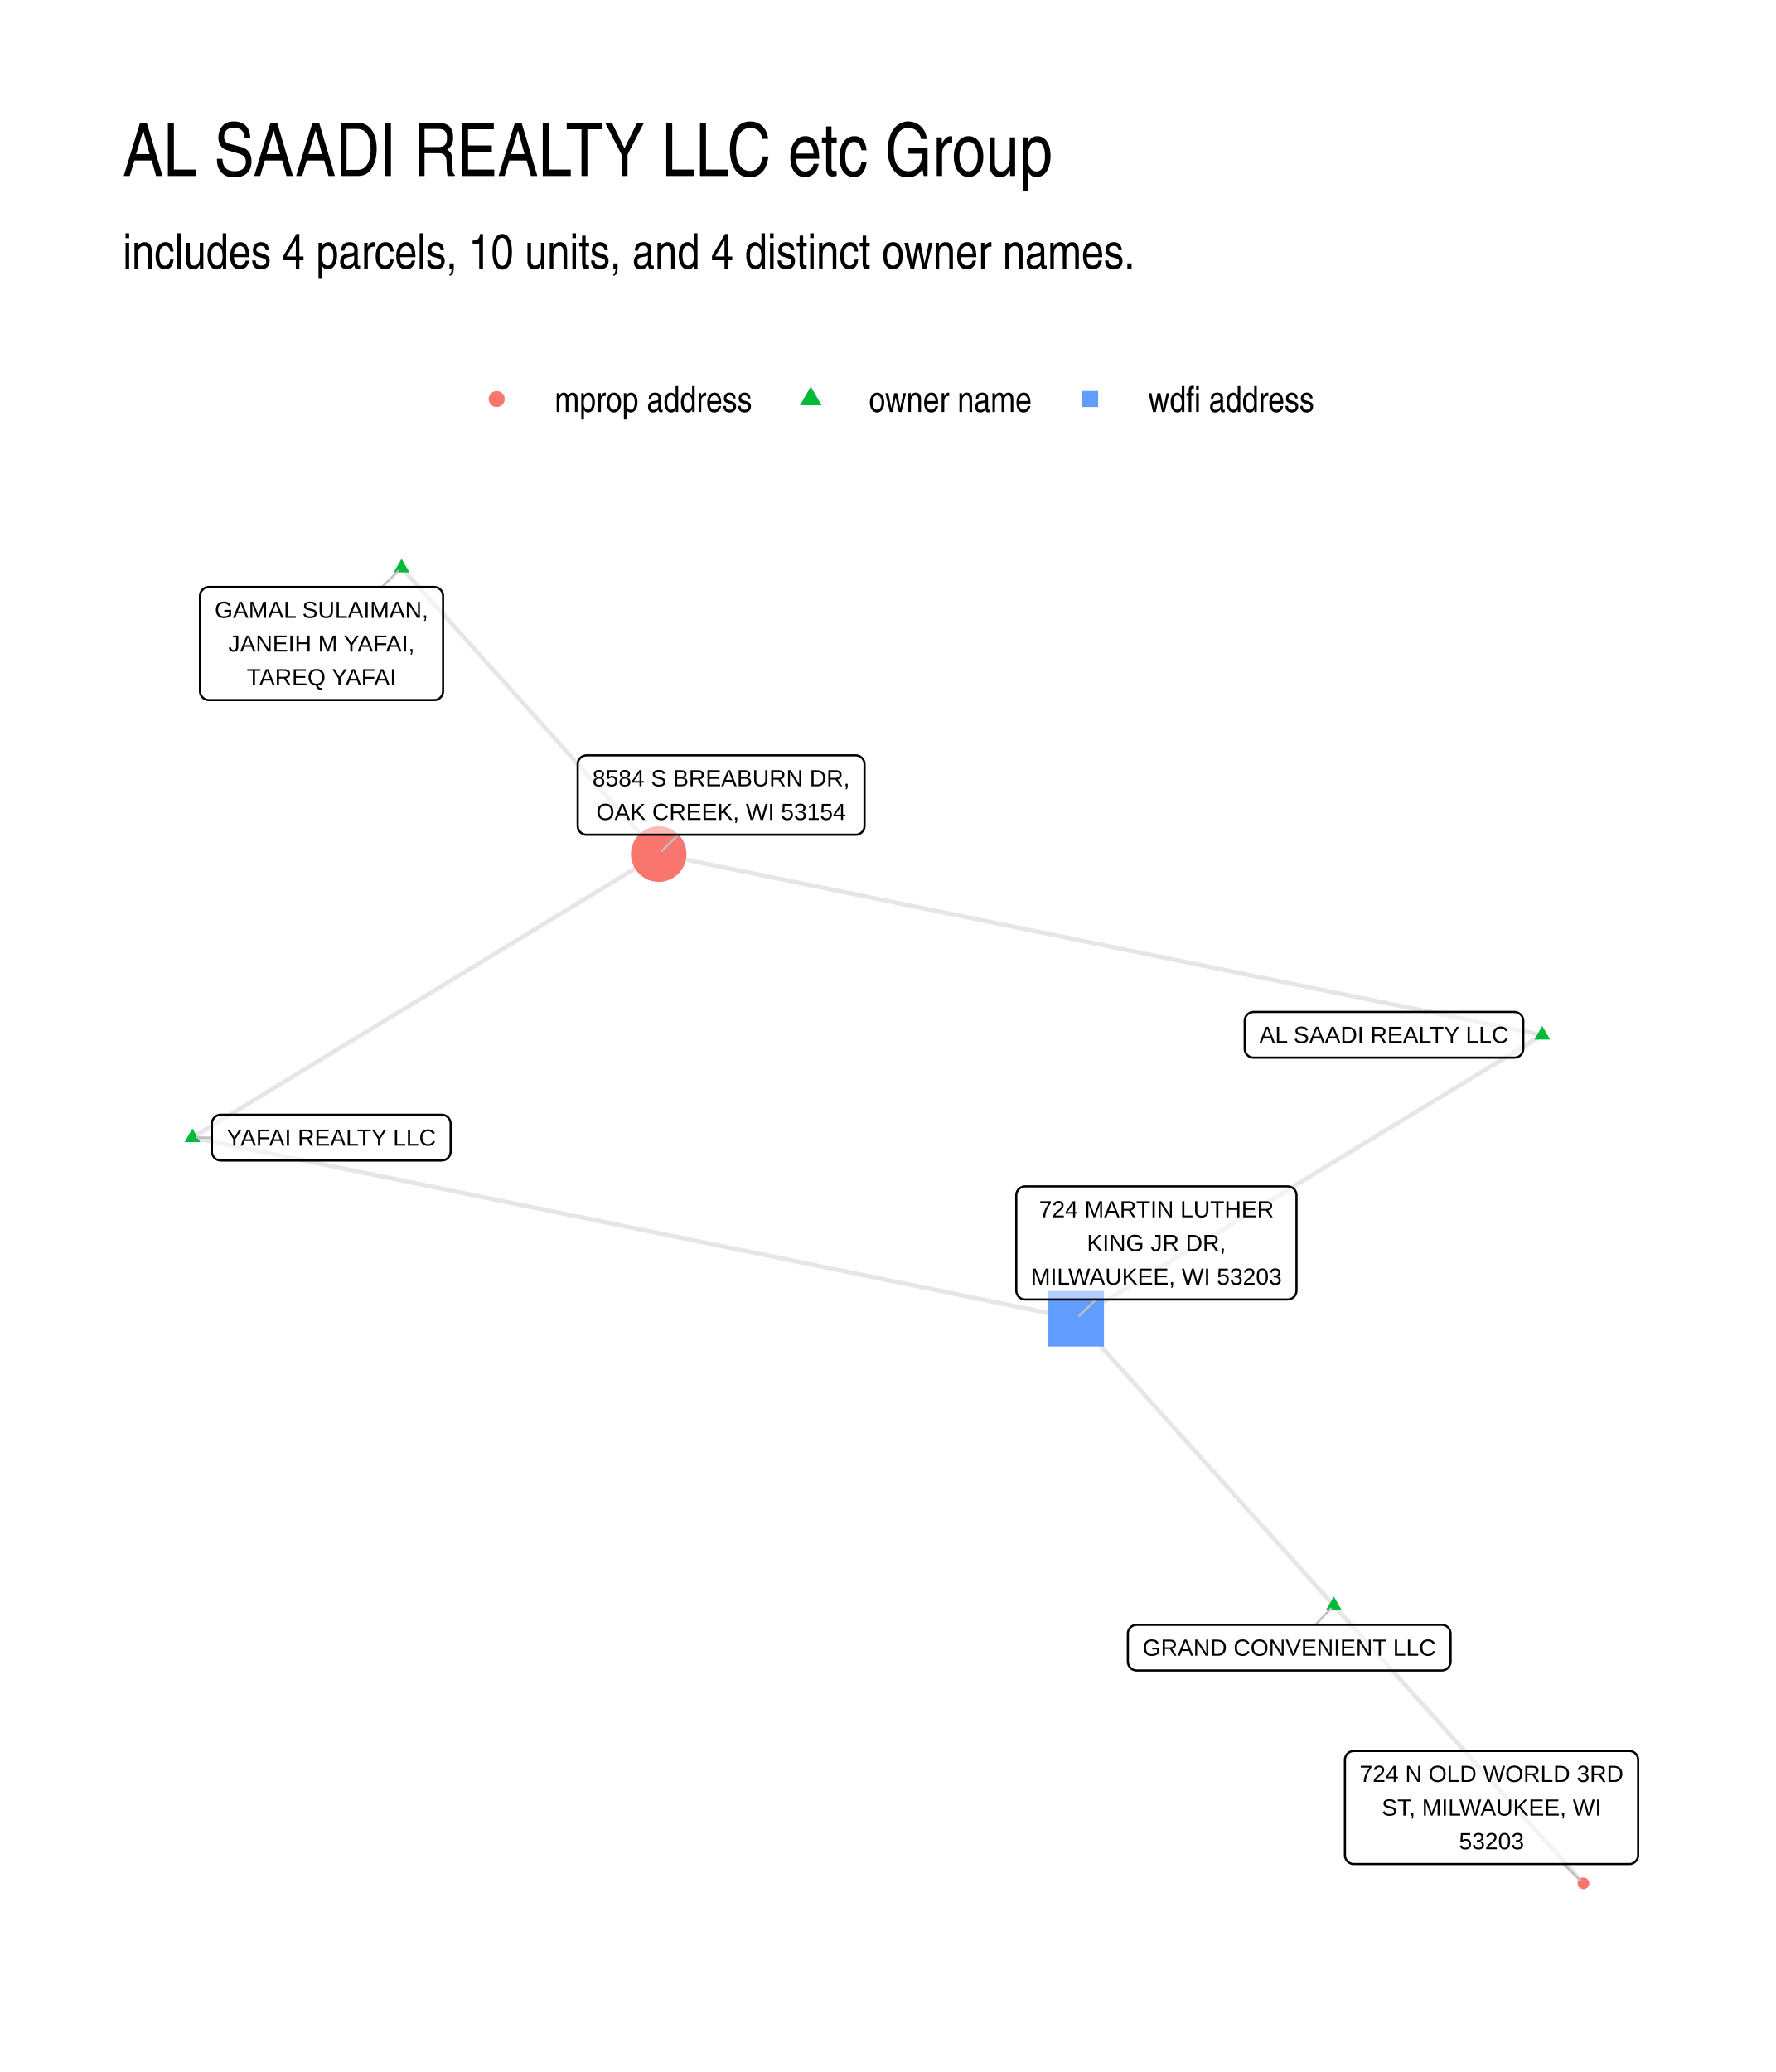
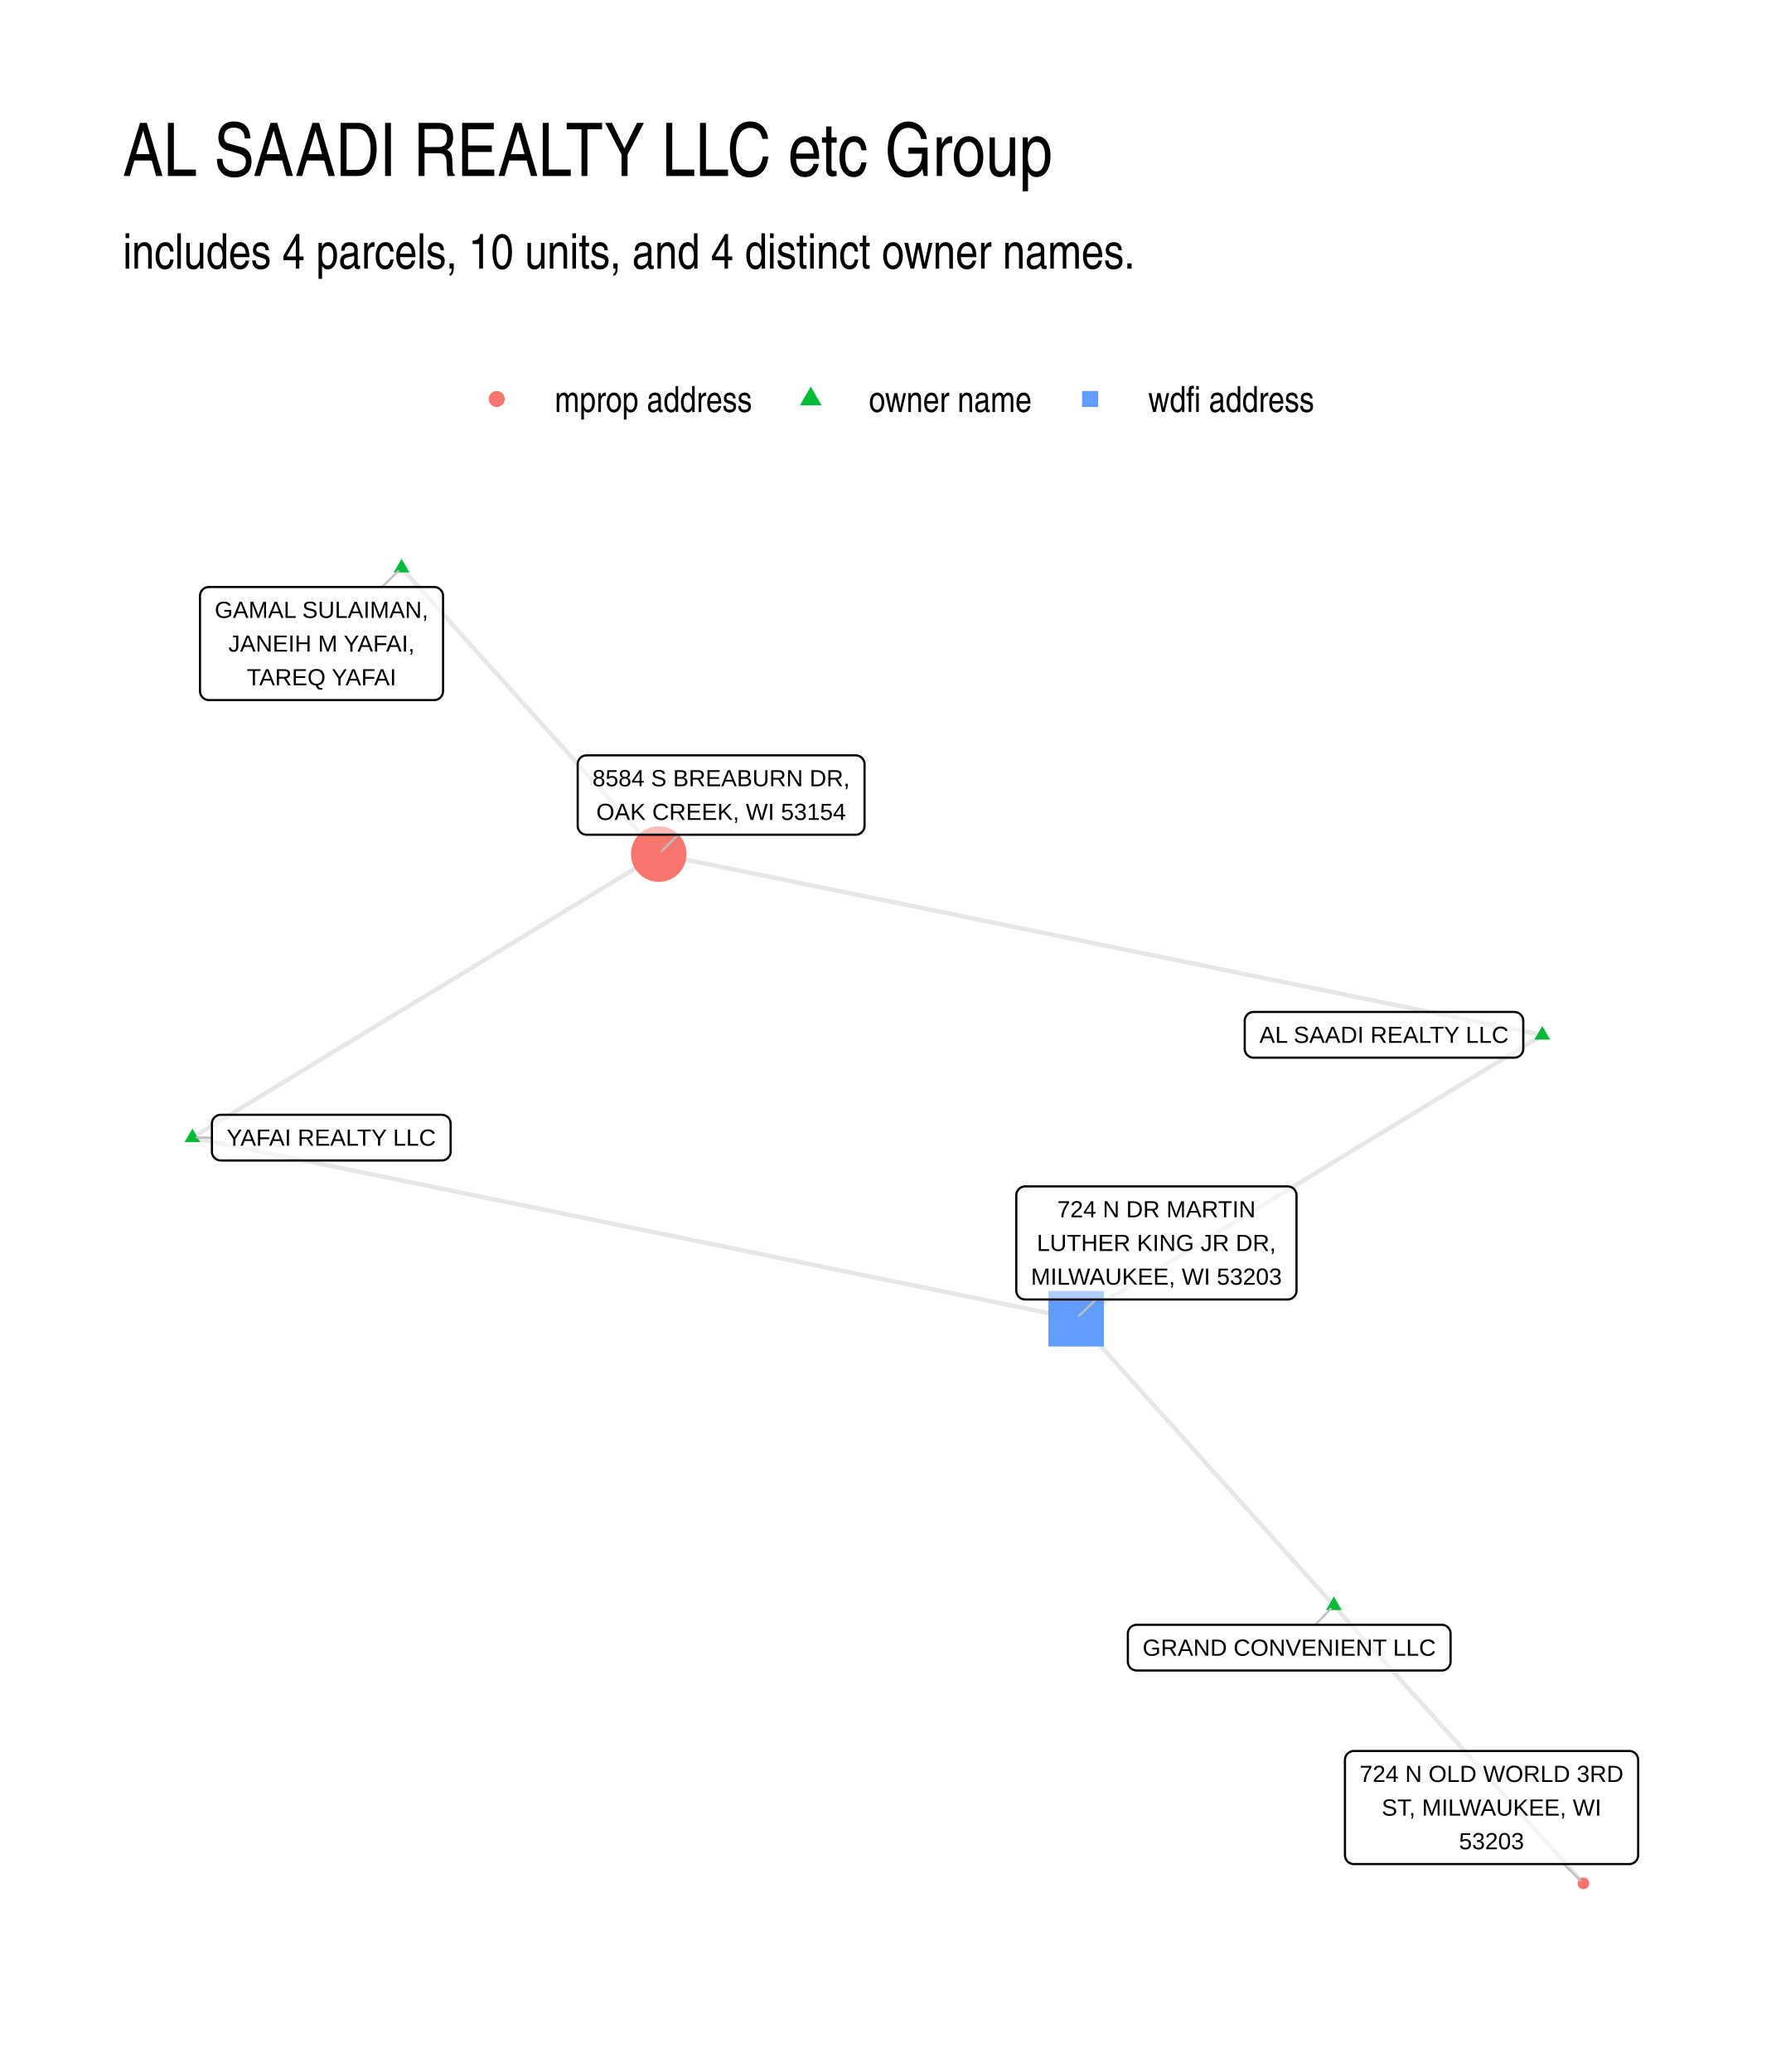
<svg xmlns="http://www.w3.org/2000/svg" width="576" height="672" viewBox="0 0 432 504">
  <g class="svglite">
    <defs>
      <style>.svglite line,.svglite polyline,.svglite polygon,.svglite path,.svglite circle{fill:none;stroke:#000000;stroke-linecap:round;stroke-linejoin:round;stroke-miterlimit:10.00}.svglite text{white-space:pre}.svglite g.glyphgroup path{fill:inherit;stroke:none}</style>
    </defs>
    <rect width="100%" height="100%" style="stroke-linecap:round;stroke-linejoin:round;stroke-miterlimit:10.00;stroke:none;fill:#FFFFFF" />
    <defs>
      <clipPath id="cpMC4wMHw0MzIuMDB8MC4wMHw1MDQuMDA=">
        <path d="M0 0h432v504H0z" />
      </clipPath>
    </defs>
    <g clip-path="url(#cpMC4wMHw0MzIuMDB8MC4wMHw1MDQuMDA=)">
      <path d="M0 0h432v504H0z" style="stroke-width:1.07;stroke:none;fill:#FFFFFF" />
    </g>
    <defs>
      <clipPath id="cpMjkuODl8NDAyLjExfDEyMi4xNHw0NzQuMTE=">
        <path d="M29.89 122.14h372.22v351.97H29.89z" />
      </clipPath>
    </defs>
    <g clip-path="url(#cpMjkuODl8NDAyLjExfDEyMi4xNHw0NzQuMTE=)">
      <path d="m46.81 276.71 1.14-.69 1.15-.7 1.14-.7 1.15-.69 1.15-.7 1.14-.7 1.15-.69 1.14-.7 1.15-.7 1.14-.69 1.15-.7 1.15-.7 1.14-.69 1.15-.7 1.14-.7 1.15-.69 1.15-.7 1.14-.7 1.15-.69 1.14-.7 1.15-.69 1.14-.7 1.15-.7 1.15-.69 1.14-.7 1.15-.7 1.14-.69 1.15-.7 1.14-.7 1.15-.69 1.15-.7 1.14-.7 1.15-.69 1.14-.7 1.15-.7 1.14-.69 1.15-.7 1.15-.7 1.14-.69 1.15-.7 1.14-.7 1.15-.69 1.14-.7 1.15-.7 1.15-.69 1.14-.7 1.15-.7 1.14-.69 1.15-.7 1.15-.7 1.14-.69 1.15-.7 1.14-.69 1.15-.7 1.14-.7 1.15-.69 1.15-.7 1.14-.7 1.15-.69 1.14-.7 1.15-.7 1.14-.69 1.15-.7 1.15-.7 1.14-.69 1.15-.7 1.14-.7 1.15-.69 1.14-.7 1.15-.7 1.15-.69 1.14-.7 1.15-.7 1.14-.69 1.15-.7 1.15-.7 1.14-.69 1.15-.7 1.14-.7 1.15-.69 1.14-.7 1.15-.7 1.15-.69 1.14-.7 1.15-.69 1.14-.7 1.15-.7 1.14-.69 1.15-.7 1.15-.7 1.14-.69 1.15-.7 1.14-.7 1.15-.69 1.14-.7 1.15-.7 1.15-.69 1.14-.7 1.15-.7M46.81 276.71l2.17.45 2.17.44 2.17.45 2.17.44 2.17.45 2.18.44 2.17.45 2.17.44 2.17.45 2.17.44 2.17.45 2.18.44 2.17.45 2.17.44 2.17.45 2.17.44 2.17.45 2.18.44 2.17.45 2.17.44 2.17.45 2.17.44 2.17.45 2.17.44 2.18.45 2.17.44 2.17.45 2.17.44 2.17.45 2.17.44 2.18.45 2.17.45 2.17.44 2.17.45 2.17.44 2.17.45 2.17.44 2.18.45 2.17.44 2.17.45 2.17.44 2.17.45 2.17.44 2.18.45 2.17.44 2.17.45 2.17.44 2.17.45 2.17.44 2.17.45 2.18.44 2.17.45 2.17.44 2.17.45 2.17.44 2.17.45 2.18.44 2.17.45 2.17.44 2.17.45 2.17.44 2.17.45 2.17.44 2.18.45 2.17.44 2.17.45 2.17.44 2.17.45 2.17.44 2.18.45 2.17.44 2.17.45 2.17.44 2.17.45 2.17.44 2.17.45 2.18.44 2.17.45 2.17.44 2.17.45 2.17.44 2.17.45 2.18.44 2.17.45 2.17.44 2.17.45 2.17.44 2.17.45 2.17.44 2.18.45 2.17.44 2.17.45 2.17.44 2.17.45 2.17.44 2.18.45 2.17.44 2.17.45 2.17.44m113.39-69-2.17-.45-2.17-.44-2.18-.45-2.17-.44-2.17-.45-2.17-.44-2.17-.44-2.17-.45-2.17-.44-2.17-.45-2.17-.44-2.18-.45-2.17-.44-2.17-.45-2.17-.44-2.17-.45-2.17-.44-2.17-.45-2.17-.44-2.17-.44-2.18-.45-2.17-.44-2.17-.45-2.17-.44-2.17-.45-2.17-.44-2.17-.45-2.17-.44-2.17-.45-2.18-.44-2.17-.44-2.17-.45-2.17-.44-2.17-.45-2.17-.44-2.17-.45-2.17-.44-2.17-.45-2.18-.44-2.17-.45-2.17-.44-2.17-.45-2.17-.44-2.17-.44-2.17-.45-2.17-.44-2.17-.45-2.18-.44-2.17-.45-2.17-.44-2.17-.45-2.17-.44-2.17-.45-2.17-.44-2.17-.44-2.17-.45-2.18-.44-2.17-.45-2.17-.44-2.17-.45-2.17-.44-2.17-.45-2.17-.44-2.17-.45-2.17-.44-2.18-.45-2.17-.44-2.17-.44-2.17-.45-2.17-.44-2.17-.45-2.17-.44-2.17-.45-2.17-.44-2.18-.45-2.17-.44-2.17-.45-2.17-.44-2.17-.44-2.17-.45-2.17-.44-2.17-.45-2.17-.44-2.18-.45-2.17-.44-2.17-.45-2.17-.44-2.17-.45-2.17-.44-2.17-.45-2.17-.44-2.17-.44-2.18-.45-2.17-.44-2.17-.45-2.17-.44-2.17-.45-2.17-.44-2.17-.45m214.94 44.02-1.15.69-1.14.7-1.15.7-1.14.7-1.15.69-1.14.7-1.15.7-1.14.69-1.15.7-1.15.7-1.14.69-1.15.7-1.14.7-1.15.7-1.14.69-1.15.7-1.14.7-1.15.69-1.14.7-1.15.7-1.14.7-1.15.69-1.14.7-1.15.7-1.15.69-1.14.7-1.15.7-1.14.69-1.15.7-1.14.7-1.15.7-1.14.69-1.15.7-1.14.7-1.15.69-1.14.7-1.15.7-1.14.69-1.15.7-1.15.7-1.14.7-1.15.69-1.14.7-1.15.7-1.14.69-1.15.7-1.14.7-1.15.7-1.14.69-1.15.7-1.14.7-1.15.69-1.14.7-1.15.7-1.15.69-1.14.7-1.15.7-1.14.7-1.15.69-1.14.7-1.15.7-1.14.69-1.15.7-1.14.7-1.15.69-1.14.7-1.15.7-1.14.7-1.15.69-1.15.7-1.14.7-1.15.69-1.14.7-1.15.7-1.14.7-1.15.69-1.14.7-1.15.7-1.14.69-1.15.7-1.14.7-1.15.69-1.14.7-1.15.7-1.15.7-1.14.69-1.15.7-1.14.7-1.15.69-1.14.7-1.15.7-1.14.7-1.15.69-1.14.7-1.15.7-1.14.69-1.15.7-1.14.7-1.15.69m62.68 69.77.62.68.61.68.61.68.62.69.61.68.61.68.62.68.61.69.61.68.62.68.61.68.61.69.62.68.61.68.61.68.62.69.61.68.61.68.62.69.61.68.61.68.62.68.61.69.61.68.62.68.61.68.61.69.62.68.61.68.61.68.62.69.61.68.61.68.62.68.61.69.61.68.62.68.61.68.61.69.62.68.61.68.61.69.62.68.61.68.61.68.62.69.61.68.61.68.62.68.61.69.61.68.62.68.61.68.61.69.62.68.61.68.61.68.62.69.61.68.61.68.62.68.61.69.61.68.62.68.61.68.61.69.62.68.61.68.61.69.62.68.61.68.61.68.62.69.61.68.61.68.62.68.61.69.61.68.62.68.61.68.61.69.62.68.61.68.61.68.62.69.61.68.61.68.62.68.61.69.61.68.62.68.61.69.61.68.62.68.61.68.61.69.62.68.61.68.61.68m-60.72-67.57-.63-.71-.63-.7-.64-.71-.63-.7-.63-.71-.64-.7-.63-.71-.63-.7-.64-.71-.63-.7-.63-.71-.64-.7-.63-.7-.63-.71-.63-.7-.64-.71-.63-.7-.63-.71-.64-.7-.63-.71-.63-.7-.64-.71-.63-.7-.63-.71-.64-.7-.63-.71-.63-.7-.64-.7-.63-.71-.63-.7-.64-.71-.63-.7-.63-.71-.63-.7-.64-.71-.63-.7-.63-.71-.64-.7-.63-.71-.63-.7-.64-.71-.63-.7-.63-.7-.64-.71-.63-.7-.63-.71-.64-.7-.63-.71-.63-.7-.64-.71-.63-.7-.63-.71-.63-.7-.64-.71-.63-.7-.63-.71-.64-.7-.63-.7-.63-.71-.64-.7-.63-.71-.63-.7-.64-.71-.63-.7-.63-.71-.64-.7-.63-.71-.63-.7-.64-.71-.63-.7-.63-.71-.63-.7-.64-.7-.63-.71-.63-.7-.64-.71-.63-.7-.63-.71-.64-.7-.63-.71-.63-.7-.64-.71-.63-.7-.63-.71-.64-.7-.63-.7-.63-.71-.64-.7-.63-.71-.63-.7-.63-.71-.64-.7-.63-.71-.63-.7-.64-.71-.63-.7-.63-.71-.64-.7-.63-.71M97.68 138.14l.64.7.63.7.63.71.63.7.63.7.64.71.63.7.63.7.63.7.63.71.63.7.64.7.63.71.63.7.63.7.63.71.64.7.63.7.63.71.63.7.63.7.64.71.63.7.63.7.63.71.63.7.63.7.64.71.63.7.63.7.63.71.63.7.64.7.63.71.63.7.63.7.63.7.63.71.64.7.63.7.63.71.63.7.63.7.64.71.63.7.63.7.63.71.63.7.64.7.63.71.63.7.63.7.63.71.63.7.64.7.63.71.63.7.63.7.63.71.64.7.63.7.63.7.63.71.63.7.63.7.64.71.63.7.63.7.63.71.63.7.64.7.63.71.63.7.63.7.63.71.64.7.63.7.63.71.63.7.63.7.63.71.64.7.63.7.63.71.63.7.63.7.64.7.63.71.63.7.63.7.63.71.63.7.64.7.63.71.63.7.63.7.63.71.64.7.63.7" style="stroke-width:1.07;stroke:#000000;stroke-opacity:0.10;stroke-linecap:butt" />
      <path d="m46.81 274.5 1.91 3.32h-3.83zm328.37-24.94 1.91 3.31h-3.83zm-50.71 138.77 1.92 3.31h-3.83zM97.68 135.93l1.92 3.31h-3.83z" style="stroke-width:0.71;stroke:none;fill:#00BA38" />
      <circle cx="160.24" cy="207.75" r="6.76" style="stroke-width:0.71;stroke:none;fill:#F8766D" />
      <path d="M255.03 327.53h13.52v-13.51h-13.52z" style="stroke-width:0.71;stroke:none;fill:#619CFF" />
      <circle cx="385.19" cy="458.11" r="1.42" style="stroke-width:0.71;stroke:none;fill:#F8766D" />
      <path d="m51.55 276.72-3.68-.01m272.1 118.51 3.76-3.92M92.92 142.78l4-3.9m68.05 64.16-3.98 3.96M266.6 316.09l-4.05 3.94m117.8 133.39 4.08 3.95" style="stroke-width:0.53;stroke:#BFBFBF" />
-       <path d="M53.71 282.28h53.75l-.09-.01.35-.01.34-.07.33-.12.3-.18.27-.22.23-.26.18-.29.14-.32.08-.34.03-.34h0v-6.8h0l-.03-.35-.08-.33-.14-.32-.18-.3-.23-.26-.27-.22-.3-.17-.33-.12-.34-.07-.26-.02H53.71l.26.02-.35-.02-.35.04-.33.1-.31.15-.29.2-.25.24-.21.28-.16.3-.11.33-.06.35v6.97-.18.35l.06.34.11.33.16.31.21.28.25.24.29.2.31.15.33.09.35.04z" style="stroke-width:0.53;fill:#FFFFFF;fill-opacity:0.50" />
+       <path d="M53.71 282.28h53.75l-.09-.01.35-.01.34-.07.33-.12.3-.18.27-.22.23-.26.18-.29.14-.32.08-.34.03-.34v-6.8l-.03-.35-.08-.33-.14-.32-.18-.3-.23-.26-.27-.22-.3-.17-.33-.12-.34-.07-.26-.02H53.71l.26.02-.35-.02-.35.04-.33.1-.31.15-.29.2-.25.24-.21.28-.16.3-.11.33-.06.35v6.97-.18.35l.06.34.11.33.16.31.21.28.25.24.29.2.31.15.33.09.35.04z" style="stroke-width:0.53;fill:#FFFFFF;fill-opacity:0.50" />
      <text x="80.58" y="278.68" lengthAdjust="spacingAndGlyphs" style="font-size:5.69px;font-family:&quot;Liberation Sans&quot;" text-anchor="middle" textLength="50.88">YAFAI REALTY LLC</text>
-       <path d="M304.95 257.27h63.44-.09l.35-.02.34-.07.33-.12.3-.17.27-.22.23-.26.18-.3.14-.32.08-.33.03-.35h0v-6.8h0l-.03-.34-.08-.34-.14-.32-.18-.29-.23-.26-.27-.22-.3-.18-.33-.12-.34-.07-.26-.02h-63.44l.26.02-.35-.02-.34.05-.34.09-.31.15-.29.2-.25.24-.21.28-.16.31-.11.33-.06.34v6.97-.17.34l.06.35.11.33.16.3.21.28.25.24.29.2.31.15.34.1.34.04z" style="stroke-width:0.53;fill:#FFFFFF;fill-opacity:0.50" />
+       <path d="M304.95 257.27h63.44-.09l.35-.02.34-.07.33-.12.3-.17.27-.22.23-.26.18-.3.14-.32.08-.33.03-.35v-6.8l-.03-.34-.08-.34-.14-.32-.18-.29-.23-.26-.27-.22-.3-.18-.33-.12-.34-.07-.26-.02h-63.44l.26.02-.35-.02-.34.05-.34.09-.31.15-.29.2-.25.24-.21.28-.16.31-.11.33-.06.34v6.97-.17.34l.06.35.11.33.16.3.21.28.25.24.29.2.31.15.34.1.34.04z" style="stroke-width:0.53;fill:#FFFFFF;fill-opacity:0.50" />
      <text x="336.67" y="253.67" lengthAdjust="spacingAndGlyphs" style="font-size:5.69px;font-family:&quot;Liberation Sans&quot;" text-anchor="middle" textLength="60.56">AL SAADI REALTY LLC</text>
-       <path d="M276.52 406.34h74.19l-.09-.01.35-.01.34-.07.33-.12.3-.18.27-.22.23-.26.18-.29.14-.32.08-.34.03-.34h0v-6.8h0l-.03-.35-.08-.34-.14-.32-.18-.29-.23-.26-.27-.22-.3-.17-.33-.13-.34-.07-.26-.01h-74.19l.26.01-.35-.01-.34.04-.34.1-.31.15-.29.2-.25.24-.21.27-.16.31-.11.33-.05.34-.01.18v6.8l.01-.18v.35l.05.34.11.33.16.31.21.28.25.24.29.2.31.14.34.1.34.04z" style="stroke-width:0.53;fill:#FFFFFF;fill-opacity:0.50" />
+       <path d="M276.52 406.34h74.19l-.09-.01.35-.01.34-.07.33-.12.3-.18.27-.22.23-.26.18-.29.14-.32.08-.34.03-.34v-6.8l-.03-.35-.08-.34-.14-.32-.18-.29-.23-.26-.27-.22-.3-.17-.33-.13-.34-.07-.26-.01h-74.19l.26.01-.35-.01-.34.04-.34.1-.31.15-.29.2-.25.24-.21.27-.16.31-.11.33-.05.34-.01.18v6.8l.01-.18v.35l.05.34.11.33.16.31.21.28.25.24.29.2.31.14.34.1.34.04z" style="stroke-width:0.53;fill:#FFFFFF;fill-opacity:0.50" />
      <text x="313.62" y="402.74" lengthAdjust="spacingAndGlyphs" style="font-size:5.69px;font-family:&quot;Liberation Sans&quot;" text-anchor="middle" textLength="71.31">GRAND CONVENIENT LLC</text>
-       <path d="M50.81 170.29h54.81-.09l.35-.02.34-.07.32-.12.3-.17.27-.22.23-.26.19-.3.13-.32.09-.33.03-.35h0v-23.19h0l-.03-.34-.09-.34-.13-.32-.19-.29-.23-.26-.27-.22-.3-.18-.32-.12-.34-.07-.26-.02H50.81l.26.02-.34-.01-.35.04-.33.09-.32.15-.28.2-.25.24-.21.28-.16.31-.11.33-.06.34-.01.17v23.19l.01-.17v.34l.06.35.11.33.16.3.21.28.25.24.28.2.32.15.33.1.35.04z" style="stroke-width:0.53;fill:#FFFFFF;fill-opacity:0.50" />
+       <path d="M50.81 170.29h54.81-.09l.35-.02.34-.07.32-.12.3-.17.27-.22.23-.26.19-.3.13-.32.09-.33.03-.35v-23.19l-.03-.34-.09-.34-.13-.32-.19-.29-.23-.26-.27-.22-.3-.18-.32-.12-.34-.07-.26-.02H50.81l.26.02-.34-.01-.35.04-.33.09-.32.15-.28.2-.25.24-.21.28-.16.31-.11.33-.06.34-.01.17v23.19l.01-.17v.34l.06.35.11.33.16.3.21.28.25.24.28.2.32.15.33.1.35.04z" style="stroke-width:0.53;fill:#FFFFFF;fill-opacity:0.50" />
      <text x="78.21" y="150.3" lengthAdjust="spacingAndGlyphs" style="font-size:5.69px;font-family:&quot;Liberation Sans&quot;" text-anchor="middle" textLength="51.92">GAMAL SULAIMAN,</text>
      <text x="78.21" y="158.5" lengthAdjust="spacingAndGlyphs" style="font-size:5.69px;font-family:&quot;Liberation Sans&quot;" text-anchor="middle" textLength="45.3">JANEIH M YAFAI,</text>
      <text x="78.21" y="166.69" lengthAdjust="spacingAndGlyphs" style="font-size:5.69px;font-family:&quot;Liberation Sans&quot;" text-anchor="middle" textLength="36.34">TAREQ YAFAI</text>
-       <path d="M142.69 203.04h65.46-.09l.35-.01.34-.07.32-.13.3-.17.27-.22.23-.26.19-.29.14-.32.08-.34.03-.35h0v-14.99h0l-.03-.34-.08-.34-.14-.32-.19-.3-.23-.26-.27-.22-.3-.17-.32-.12-.34-.07-.26-.02h-65.46l.26.02-.35-.02-.34.05-.34.09-.31.15-.29.2-.25.24-.21.28-.16.31-.11.33-.05.34-.01.17v14.99l.01-.17v.35l.05.34.11.33.16.31.21.28.25.24.29.19.31.15.34.1.34.04z" style="stroke-width:0.53;fill:#FFFFFF;fill-opacity:0.50" />
+       <path d="M142.69 203.04h65.46-.09l.35-.01.34-.07.32-.13.3-.17.27-.22.23-.26.19-.29.14-.32.08-.34.03-.35v-14.99l-.03-.34-.08-.34-.14-.32-.19-.3-.23-.26-.27-.22-.3-.17-.32-.12-.34-.07-.26-.02h-65.46l.26.02-.35-.02-.34.05-.34.09-.31.15-.29.2-.25.24-.21.28-.16.31-.11.33-.05.34-.01.17v14.99l.01-.17v.35l.05.34.11.33.16.31.21.28.25.24.29.19.31.15.34.1.34.04z" style="stroke-width:0.53;fill:#FFFFFF;fill-opacity:0.50" />
      <text x="175.42" y="191.25" lengthAdjust="spacingAndGlyphs" style="font-size:5.69px;font-family:&quot;Liberation Sans&quot;" text-anchor="middle" textLength="62.58">8584 S BREABURN DR,</text>
      <text x="175.42" y="199.44" lengthAdjust="spacingAndGlyphs" style="font-size:5.69px;font-family:&quot;Liberation Sans&quot;" text-anchor="middle" textLength="60.67">OAK CREEK, WI 53154</text>
-       <path d="M249.38 316.09h63.85l-.09-.01.35-.01.34-.07.33-.12.3-.18.27-.22.23-.26.18-.29.14-.32.08-.34.03-.34h0v-23.19h0l-.03-.35-.08-.33-.14-.32-.18-.3-.23-.26-.27-.22-.3-.17-.33-.12-.34-.07-.26-.02h-63.85l.26.02-.35-.02-.34.04-.33.1-.32.15-.28.2-.26.24-.2.28-.17.3-.11.33-.05.35-.01.17v23.19l.01-.18v.35l.05.34.11.33.17.31.2.28.26.24.28.2.32.15.33.09.34.04z" style="stroke-width:0.53;fill:#FFFFFF;fill-opacity:0.50" />
-       <text x="281.31" y="296.1" lengthAdjust="spacingAndGlyphs" style="font-size:5.69px;font-family:&quot;Liberation Sans&quot;" text-anchor="middle" textLength="57.06">724 MARTIN LUTHER</text>
-       <text x="281.31" y="304.29" lengthAdjust="spacingAndGlyphs" style="font-size:5.69px;font-family:&quot;Liberation Sans&quot;" text-anchor="middle" textLength="33.81">KING JR DR,</text>
+       <path d="M249.38 316.09h63.85l-.09-.01.35-.01.34-.07.33-.12.3-.18.27-.22.23-.26.18-.29.14-.32.08-.34.03-.34v-23.19l-.03-.35-.08-.33-.14-.32-.18-.3-.23-.26-.27-.22-.3-.17-.33-.12-.34-.07-.26-.02h-63.85l.26.02-.35-.02-.34.04-.33.1-.32.15-.28.2-.26.24-.2.28-.17.3-.11.33-.05.35-.01.17v23.19l.01-.18v.35l.05.34.11.33.17.31.2.28.26.24.28.2.32.15.33.09.34.04z" style="stroke-width:0.53;fill:#FFFFFF;fill-opacity:0.50" />
+       <text x="281.31" y="296.1" lengthAdjust="spacingAndGlyphs" style="font-size:5.69px;font-family:&quot;Liberation Sans&quot;" text-anchor="middle" textLength="48.22">724 N DR MARTIN</text>
+       <text x="281.31" y="304.29" lengthAdjust="spacingAndGlyphs" style="font-size:5.69px;font-family:&quot;Liberation Sans&quot;" text-anchor="middle" textLength="58.14">LUTHER KING JR DR,</text>
      <text x="281.31" y="312.49" lengthAdjust="spacingAndGlyphs" style="font-size:5.69px;font-family:&quot;Liberation Sans&quot;" text-anchor="middle" textLength="60.97">MILWAUKEE, WI 53203</text>
-       <path d="M329.33 453.42h67.01-.09l.35-.01.34-.07.32-.12.3-.18.27-.22.23-.26.19-.29.13-.32.09-.34.03-.35h0v-23.18h0l-.03-.35-.09-.34-.13-.32-.19-.29-.23-.26-.27-.22-.3-.17-.32-.13-.34-.07-.26-.01h-67.01l.26.01-.35-.01-.34.04-.34.1-.31.15-.29.2-.25.24-.2.27-.17.31-.11.33-.05.34-.01.18v23.18l.01-.17v.35l.05.34.11.33.17.31.2.28.25.24.29.19.31.15.34.1.34.04z" style="stroke-width:0.53;fill:#FFFFFF;fill-opacity:0.50" />
+       <path d="M329.33 453.42h67.01-.09l.35-.01.34-.07.32-.12.3-.18.27-.22.23-.26.19-.29.13-.32.09-.34.03-.35v-23.18l-.03-.35-.09-.34-.13-.32-.19-.29-.23-.26-.27-.22-.3-.17-.32-.13-.34-.07-.26-.01h-67.01l.26.01-.35-.01-.34.04-.34.1-.31.15-.29.2-.25.24-.2.27-.17.31-.11.33-.05.34-.01.18v23.18l.01-.17v.35l.05.34.11.33.17.31.2.28.25.24.29.19.31.15.34.1.34.04z" style="stroke-width:0.53;fill:#FFFFFF;fill-opacity:0.50" />
      <text x="362.83" y="433.44" lengthAdjust="spacingAndGlyphs" style="font-size:5.69px;font-family:&quot;Liberation Sans&quot;" text-anchor="middle" textLength="64.12">724 N OLD WORLD 3RD</text>
      <text x="362.83" y="441.63" lengthAdjust="spacingAndGlyphs" style="font-size:5.69px;font-family:&quot;Liberation Sans&quot;" text-anchor="middle" textLength="53.41">ST, MILWAUKEE, WI</text>
      <text x="362.83" y="449.82" lengthAdjust="spacingAndGlyphs" style="font-size:5.69px;font-family:&quot;Liberation Sans&quot;" text-anchor="middle" textLength="15.78">53203</text>
    </g>
    <g clip-path="url(#cpMC4wMHw0MzIuMDB8MC4wMHw1MDQuMDA=)">
      <circle cx="120.83" cy="97.06" r="1.95" style="stroke-width:0.71;stroke:none;fill:#F8766D" />
      <path d="m197.23 94.02 2.63 4.56h-5.26z" style="stroke-width:0.71;stroke:none;fill:#00BA38" />
      <path d="M263.23 99.01h3.91V95.1h-3.91z" style="stroke-width:0.71;stroke:none;fill:#619CFF" />
      <text x="134.95" y="100.22" lengthAdjust="spacingAndGlyphs" style="font-size:8.80px;font-weight:0;font-family:&quot;Nimbus Sans Narrow&quot;" textLength="48.16">mprop address</text>
      <text x="211.35" y="100.22" lengthAdjust="spacingAndGlyphs" style="font-size:8.80px;font-weight:0;font-family:&quot;Nimbus Sans Narrow&quot;" textLength="39.72">owner name</text>
      <text x="279.31" y="100.22" lengthAdjust="spacingAndGlyphs" style="font-size:8.80px;font-weight:0;font-family:&quot;Nimbus Sans Narrow&quot;" textLength="40.5">wdfi address</text>
      <text x="29.89" y="65.35" lengthAdjust="spacingAndGlyphs" style="font-size:12.00px;font-weight:0;font-family:&quot;Nimbus Sans Narrow&quot;" textLength="246.64">includes 4 parcels, 10 units, and 4 distinct owner names.</text>
      <text x="29.89" y="42.81" lengthAdjust="spacingAndGlyphs" style="font-size:18.00px;font-weight:0;font-family:&quot;Nimbus Sans Narrow&quot;" textLength="239.44">AL SAADI REALTY LLC etc Group</text>
    </g>
  </g>
</svg>
